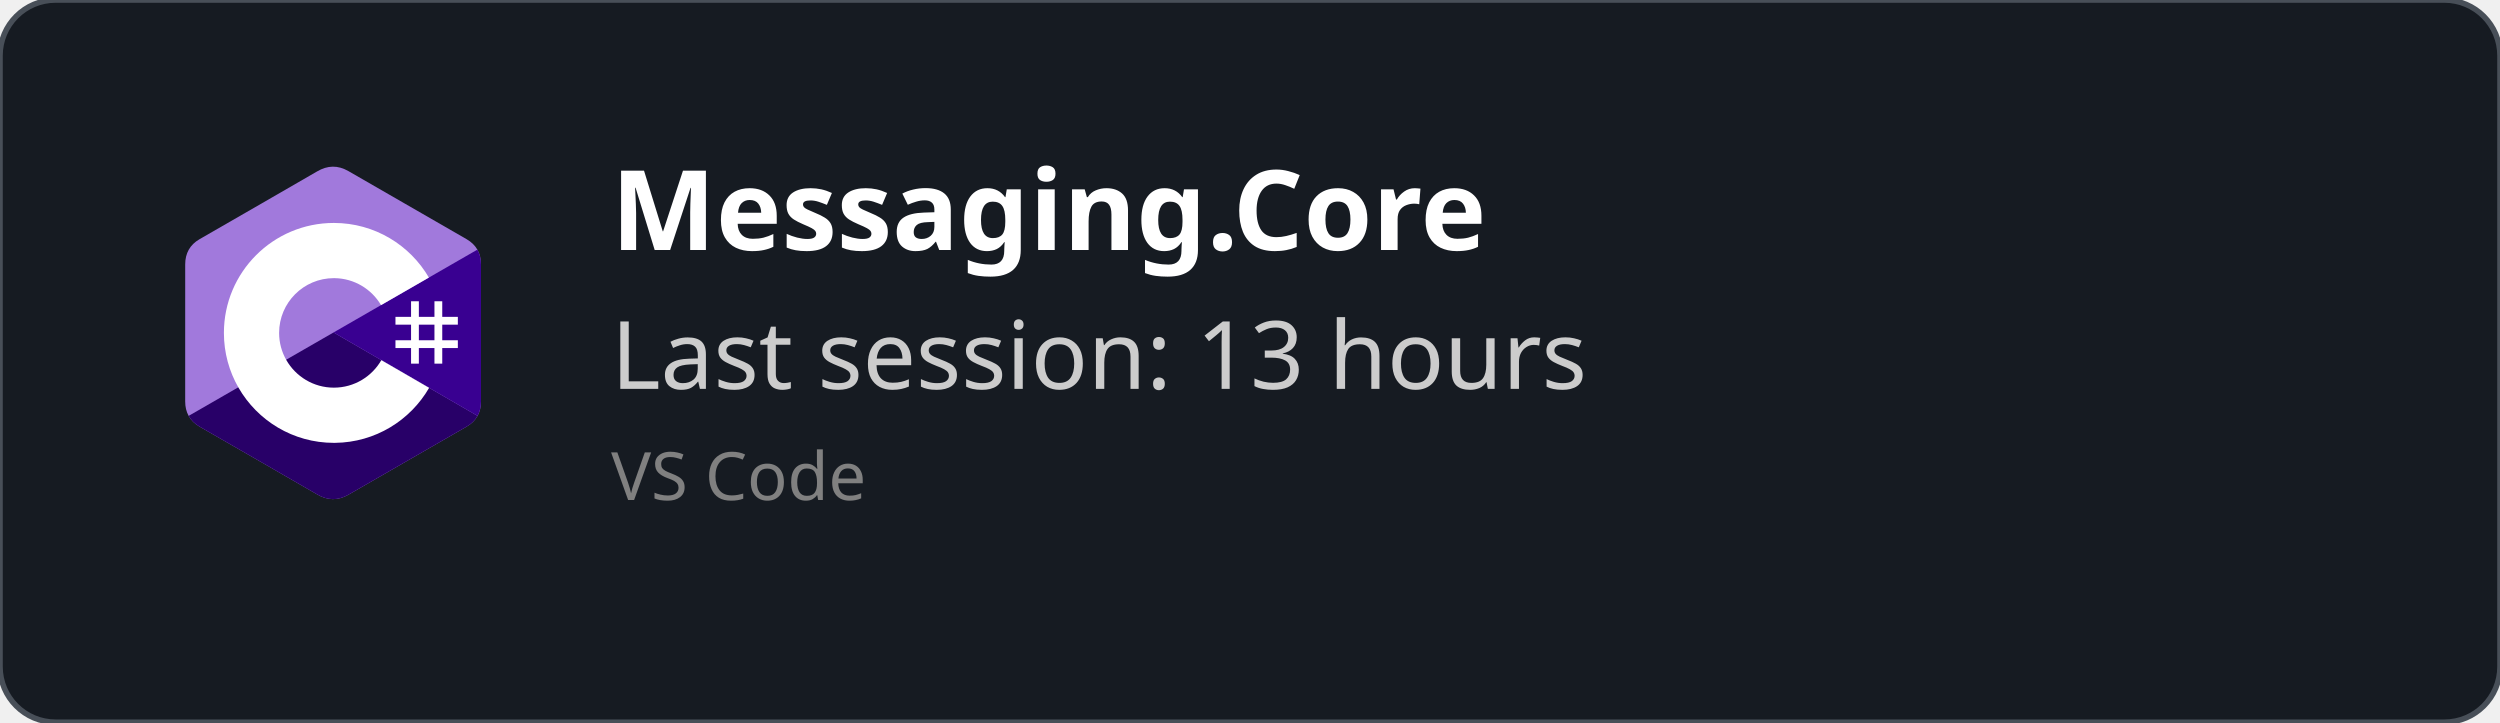
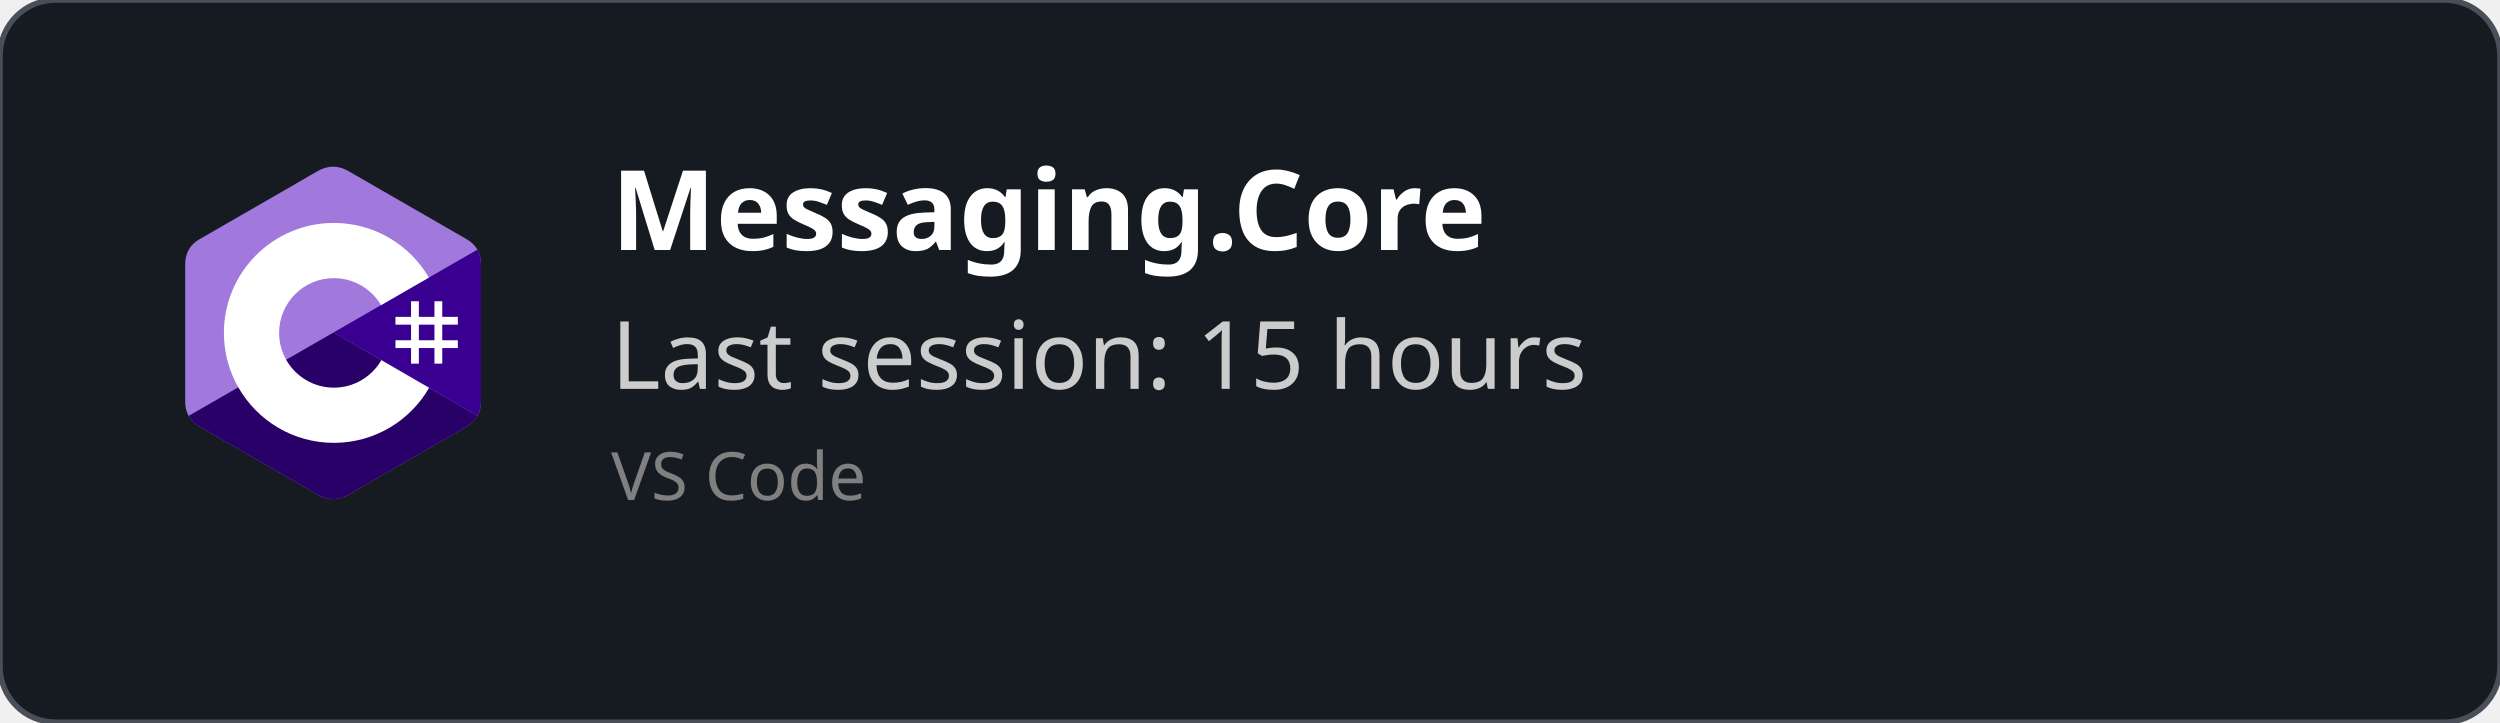
<svg xmlns="http://www.w3.org/2000/svg" width="450" height="130" viewBox="0 0 450 130" fill="none" role="img">
  <style>
    *{
        font-family: 'Segoe UI', Ubuntu, monospace
    }
    </style>
  <defs>
    <clipPath id="horizontalClip" x="20" y="20" width="500" height="200">
      <rect x="90" y="20" width="300" height="50" />
    </clipPath>
  </defs>
  <rect width="450" height="130" fill="rgba(22,27,34)" stroke="#484f58" stroke-width="1" fill-opacity="1" stroke-opacity="1" x="0" y="0" rx="10px" ry="10px">
    </rect>
  <svg width="60" height="60" x="30" y="30" viewBox="0 0 256 288" version="1.1" preserveAspectRatio="xMidYMid">
    <g>
      <path d="M255.569,84.452 C255.567,79.622 254.534,75.354 252.445,71.691 C250.393,68.089 247.32,65.07 243.198,62.683 C209.173,43.064 175.115,23.505 141.101,3.866 C131.931,-1.428 123.04,-1.235 113.938,4.135 C100.395,12.122 32.59,50.969 12.385,62.672 C4.064,67.489 0.015,74.861 0.013,84.443 C0,123.898 0.013,163.352 0,202.808 C0,207.532 0.991,211.717 2.988,215.325 C5.041,219.036 8.157,222.138 12.374,224.579 C32.58,236.282 100.394,275.126 113.934,283.115 C123.04,288.488 131.931,288.68 141.104,283.384 C175.119,263.744 209.179,244.186 243.209,224.567 C247.426,222.127 250.542,219.023 252.595,215.315 C254.589,211.707 255.582,207.522 255.582,202.797 C255.582,202.797 255.582,123.908 255.569,84.452" fill="#A179DC" fill-rule="nonzero" />
      <path d="M128.182,143.241 L2.988,215.325 C5.041,219.036 8.157,222.138 12.374,224.579 C32.58,236.282 100.394,275.126 113.934,283.115 C123.04,288.488 131.931,288.68 141.104,283.384 C175.119,263.744 209.179,244.186 243.209,224.567 C247.426,222.127 250.542,219.023 252.595,215.315 L128.182,143.241" fill="#280068" fill-rule="nonzero" />
      <path d="M255.569,84.452 C255.567,79.622 254.534,75.354 252.445,71.691 L128.182,143.241 L252.595,215.315 C254.589,211.707 255.58,207.522 255.582,202.797 C255.582,202.797 255.582,123.908 255.569,84.452" fill="#390091" fill-rule="nonzero" />
      <path d="M201.892,116.294 L201.892,129.768 L215.366,129.768 L215.366,116.294 L222.103,116.294 L222.103,129.768 L235.577,129.768 L235.577,136.505 L222.103,136.505 L222.103,149.978 L235.577,149.978 L235.577,156.715 L222.103,156.715 L222.103,170.189 L215.366,170.189 L215.366,156.715 L201.892,156.715 L201.892,170.189 L195.155,170.189 L195.155,156.715 L181.682,156.715 L181.682,149.978 L195.155,149.978 L195.155,136.505 L181.682,136.505 L181.682,129.768 L195.155,129.768 L195.155,116.294 L201.892,116.294 Z M215.366,136.505 L201.892,136.505 L201.892,149.978 L215.366,149.978 L215.366,136.505 Z" fill="#FFFFFF" />
      <path d="M128.457,48.626 C163.601,48.626 194.284,67.712 210.719,96.082 L210.558,95.809 L169.21,119.617 C161.063,105.824 146.128,96.515 128.996,96.323 L128.457,96.32 C102.331,96.32 81.151,117.5 81.151,143.625 C81.151,152.169 83.428,160.178 87.39,167.095 C95.544,181.33 110.873,190.931 128.457,190.931 C146.15,190.931 161.566,181.208 169.678,166.821 L169.481,167.166 L210.768,191.084 C194.513,219.213 164.25,238.241 129.515,238.62 L128.457,238.626 C93.202,238.626 62.432,219.422 46.038,190.902 C38.035,176.979 33.456,160.838 33.456,143.625 C33.456,91.159 75.988,48.626 128.457,48.626 Z" fill="#FFFFFF" fill-rule="nonzero" />
    </g>
  </svg>
  <text x="110" y="45" font-size="20" clip-path="url(#horizontalClip)" font-weight="bold" font-family="Ubuntu" fill="white">
    Messaging.Core
    </text>
  <text x="110" y="70" font-size="17px" font-family="Ubuntu" fill="#ccc">
-     Last session: 13 hours
+     Last session: 15 hours
    </text>
  <text x="110" y="90" font-size="12px" font-family="Ubuntu" fill="grey">
    VS Code
    </text>
</svg>
